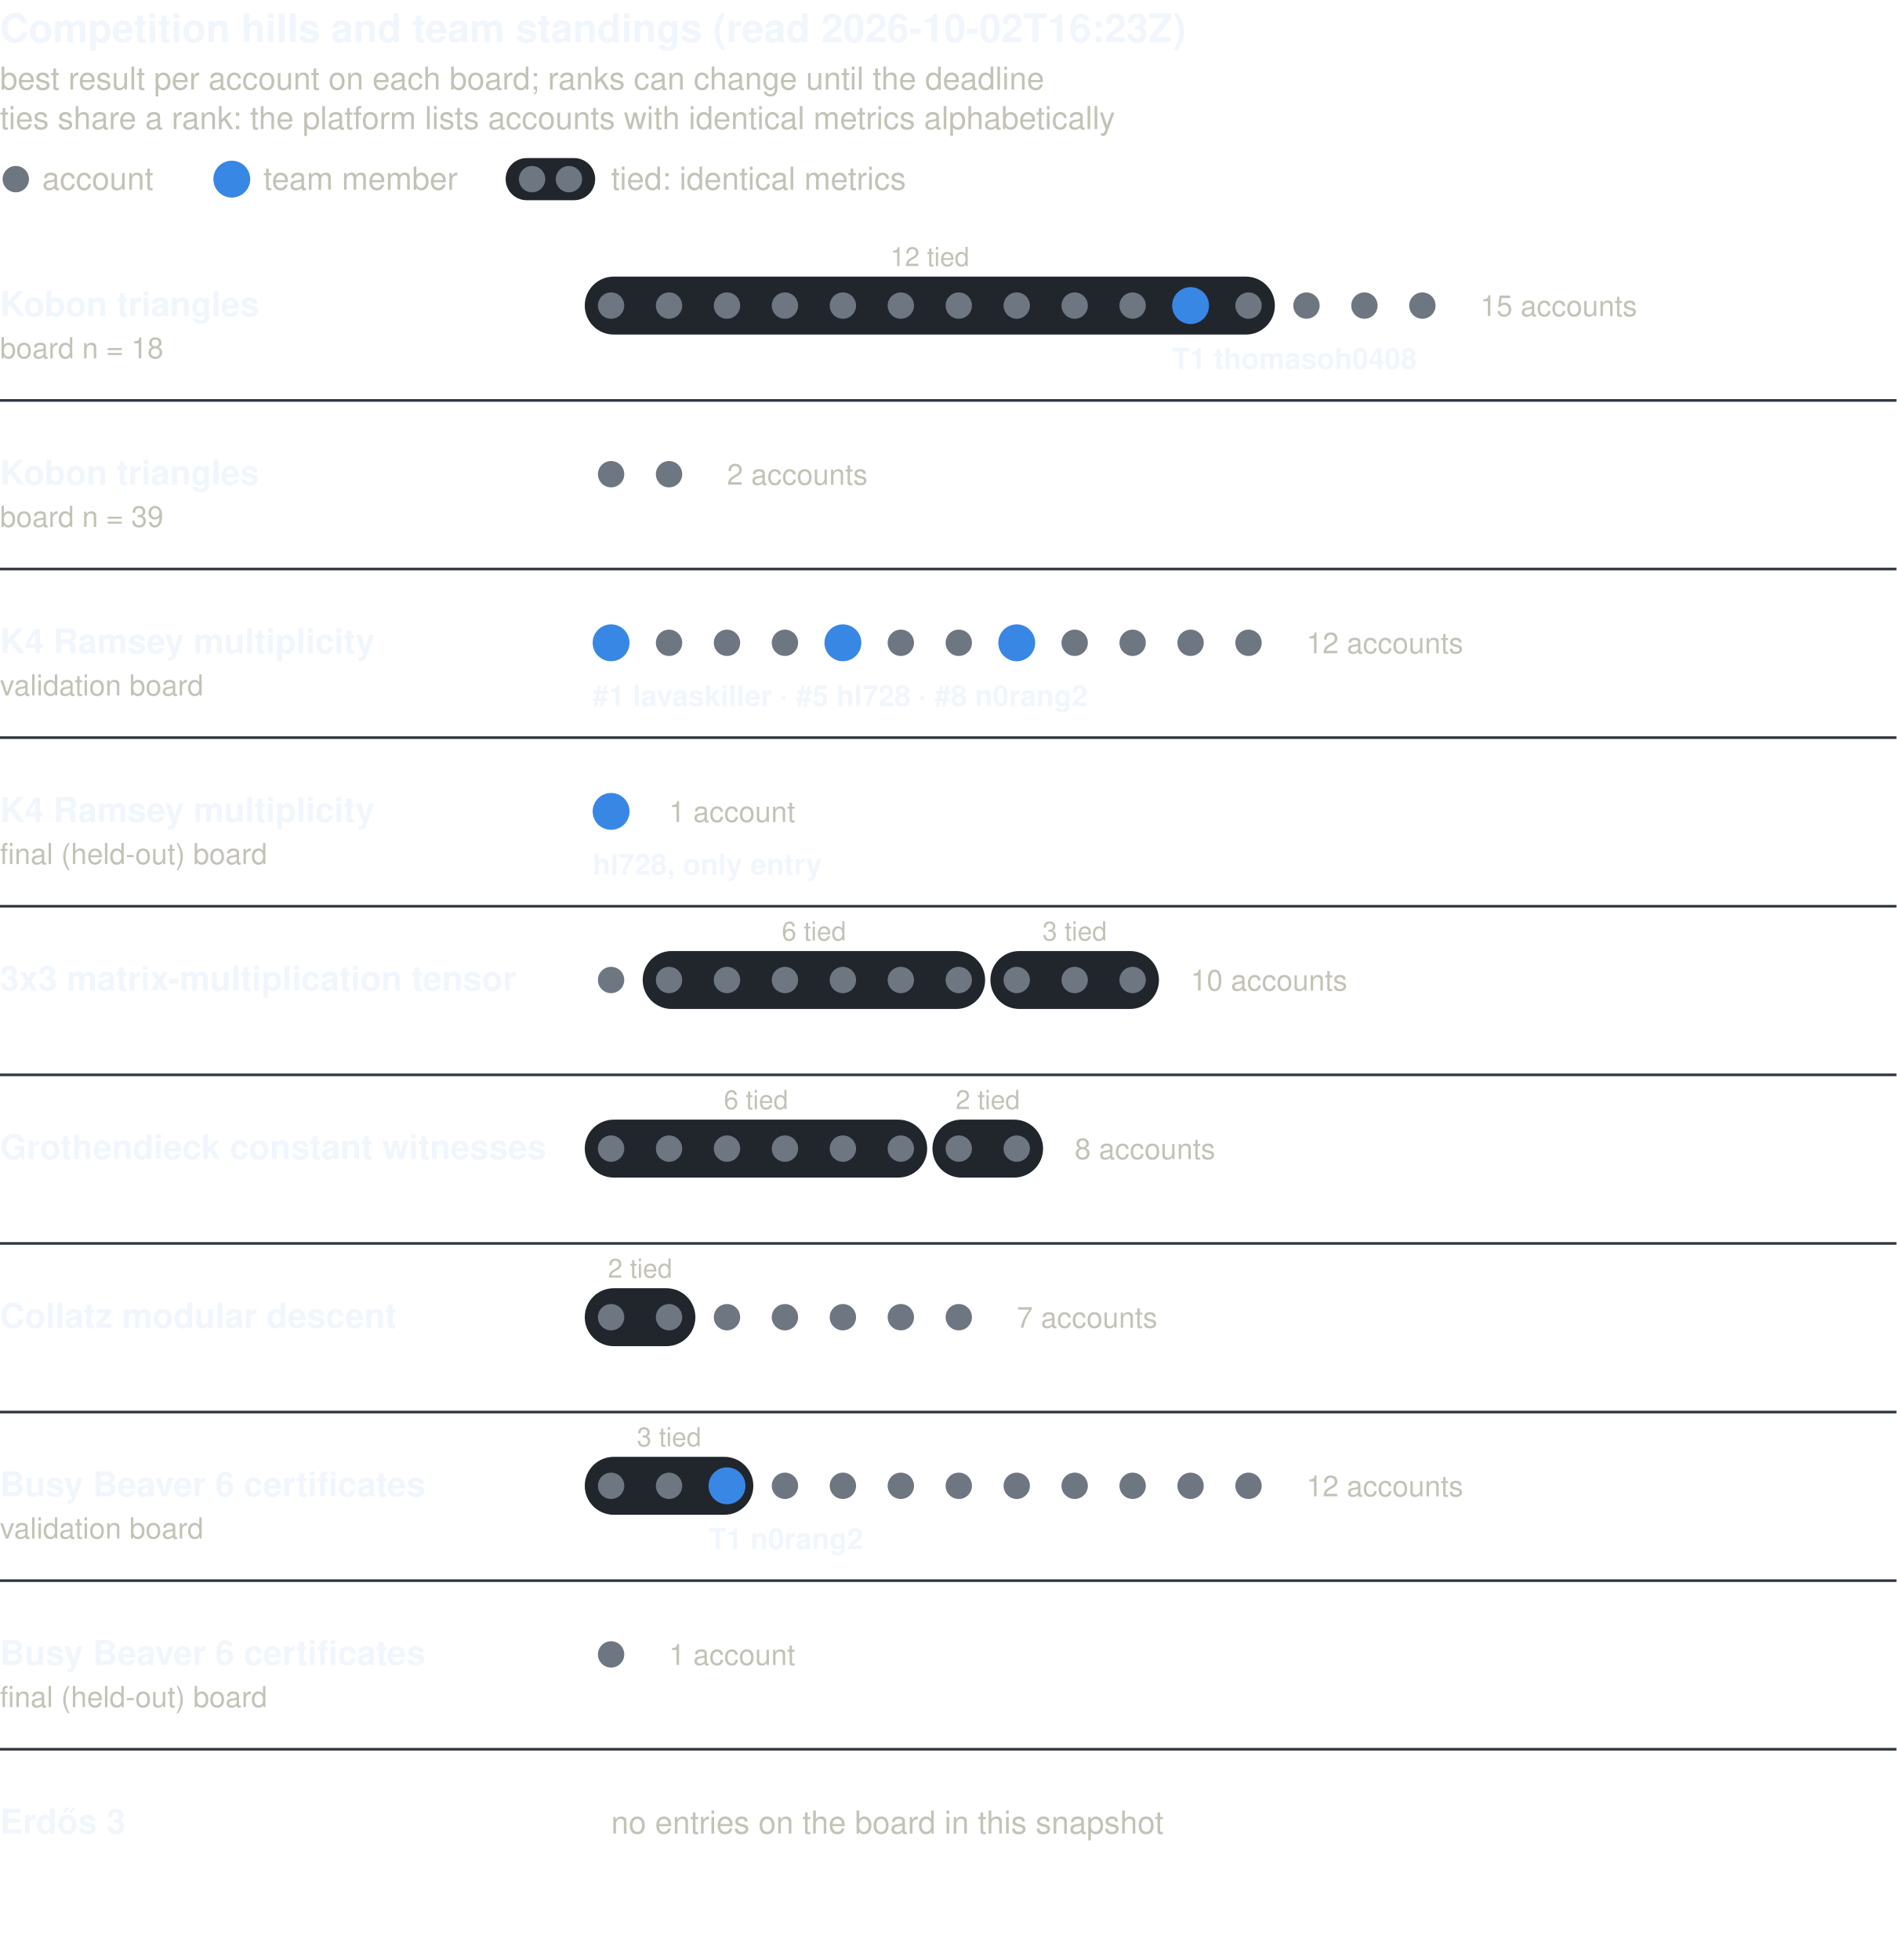
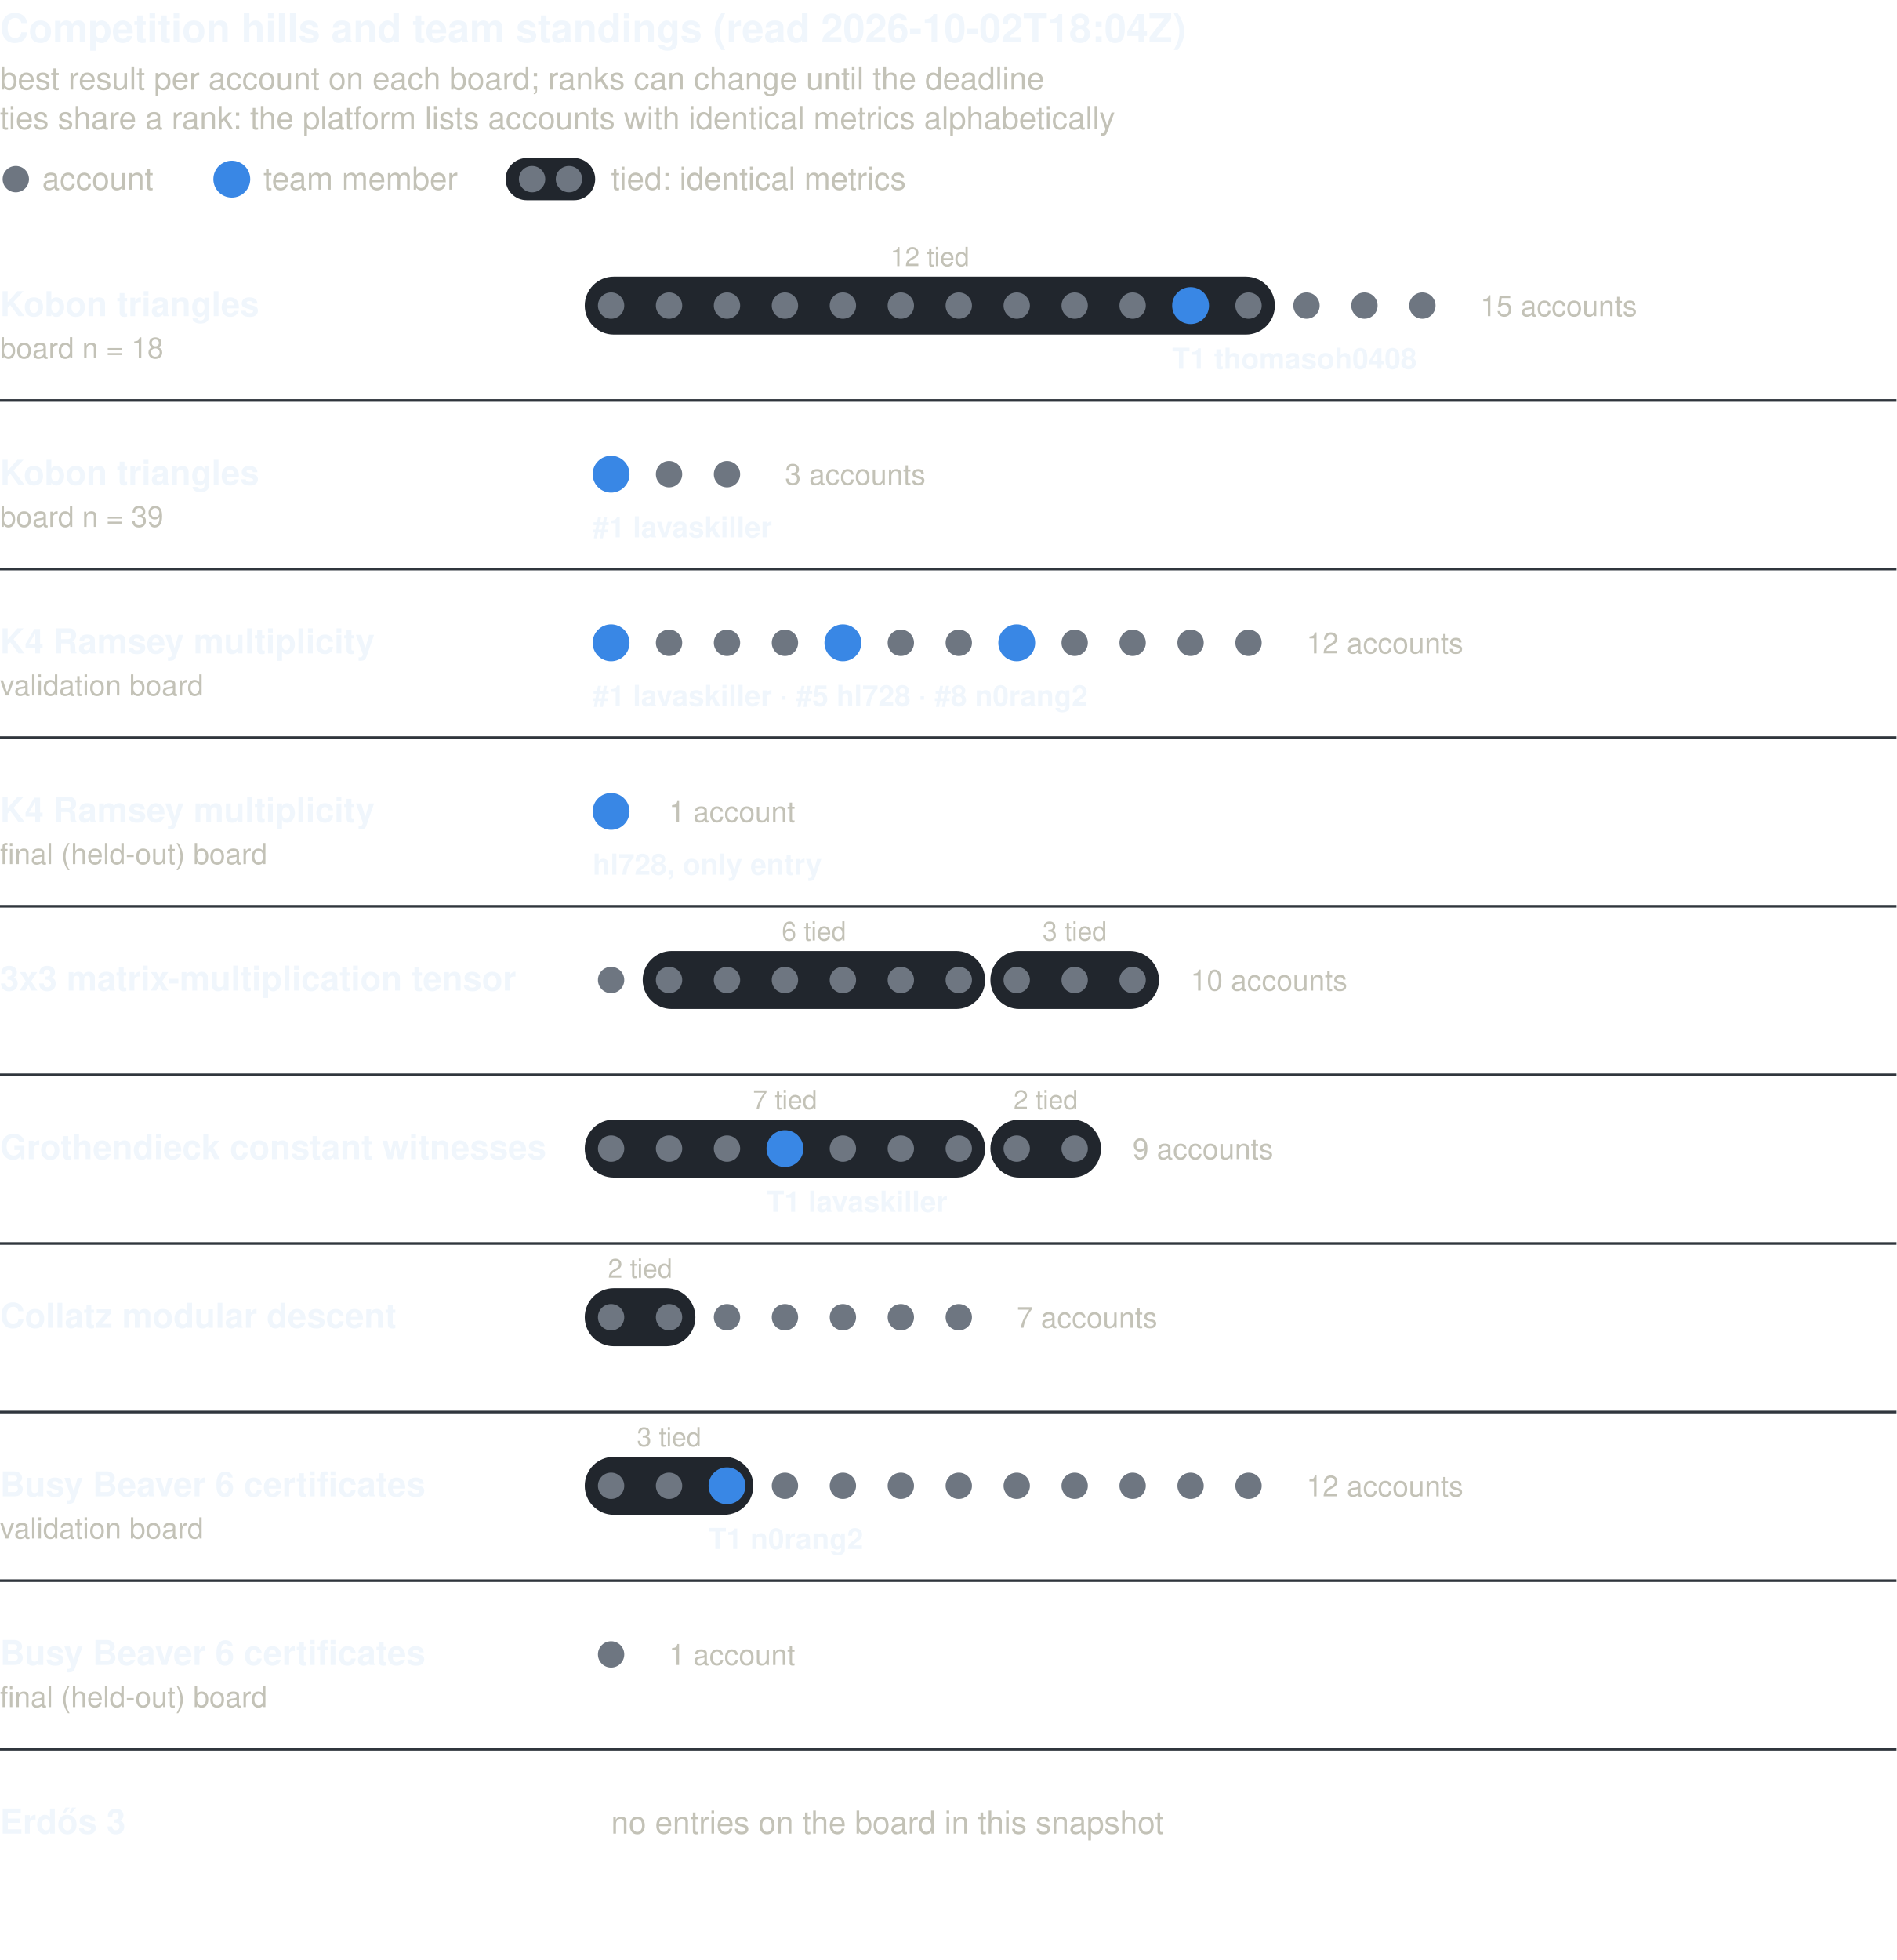
<svg xmlns="http://www.w3.org/2000/svg" viewBox="0 0 720 744" width="720" height="744" role="img" aria-label="Competition hills: accounts per board in rank order, ties grouped, team members highlighted" font-family="-apple-system, 'Segoe UI', Helvetica, Arial, sans-serif">
-   <text x="0.0" y="16.0" font-size="15" text-anchor="start" fill="#f0f6fc" font-weight="600">Competition hills and team standings (read 2026-10-02T16:23Z)</text>
+   <text x="0.0" y="16.0" font-size="15" text-anchor="start" fill="#f0f6fc" font-weight="600">Competition hills and team standings (read 2026-10-02T18:04Z)</text>
  <text x="0.0" y="34.0" font-size="12" text-anchor="start" fill="#c3c2b7">best result per account on each board; ranks can change until the deadline</text>
  <text x="0.0" y="49.0" font-size="12" text-anchor="start" fill="#c3c2b7">ties share a rank: the platform lists accounts with identical metrics alphabetically</text>
  <circle cx="6.0" cy="68.0" r="5.0" fill="#6e7681" />
  <text x="16.0" y="72.0" font-size="12" text-anchor="start" fill="#c3c2b7">account</text>
  <circle cx="88.0" cy="68.0" r="7.0" fill="#3987e5" />
  <text x="100.0" y="72.0" font-size="12" text-anchor="start" fill="#c3c2b7">team member</text>
  <rect x="191.96" y="60.00" width="34.00" height="16.00" fill="#21262d" rx="8" />
  <circle cx="202.0" cy="68.0" r="5.0" fill="#6e7681" />
  <circle cx="216.0" cy="68.0" r="5.0" fill="#6e7681" />
  <text x="232.0" y="72.0" font-size="12" text-anchor="start" fill="#c3c2b7">tied: identical metrics</text>
  <text x="0.0" y="120.0" font-size="13" text-anchor="start" fill="#f0f6fc" font-weight="600">Kobon triangles</text>
  <text x="0.0" y="136.0" font-size="11" text-anchor="start" fill="#c3c2b7">board n = 18</text>
  <rect x="222.00" y="105.00" width="262.00" height="22.00" fill="#21262d" rx="11" />
  <text x="353.0" y="101.0" font-size="10" text-anchor="middle" fill="#c3c2b7">12 tied</text>
  <circle cx="232.0" cy="116.0" r="5.0" fill="#6e7681" />
  <circle cx="254.0" cy="116.0" r="5.0" fill="#6e7681" />
  <circle cx="276.0" cy="116.0" r="5.0" fill="#6e7681" />
  <circle cx="298.0" cy="116.0" r="5.0" fill="#6e7681" />
  <circle cx="320.0" cy="116.0" r="5.0" fill="#6e7681" />
  <circle cx="342.0" cy="116.0" r="5.0" fill="#6e7681" />
  <circle cx="364.0" cy="116.0" r="5.0" fill="#6e7681" />
  <circle cx="386.0" cy="116.0" r="5.0" fill="#6e7681" />
  <circle cx="408.0" cy="116.0" r="5.0" fill="#6e7681" />
  <circle cx="430.0" cy="116.0" r="5.0" fill="#6e7681" />
  <circle cx="452.0" cy="116.0" r="7.0" fill="#3987e5" />
  <circle cx="474.0" cy="116.0" r="5.0" fill="#6e7681" />
  <circle cx="496.0" cy="116.0" r="5.0" fill="#6e7681" />
  <circle cx="518.0" cy="116.0" r="5.0" fill="#6e7681" />
  <circle cx="540.0" cy="116.0" r="5.0" fill="#6e7681" />
  <text x="562.0" y="120.0" font-size="11" text-anchor="start" fill="#c3c2b7">15 accounts</text>
  <text x="445.0" y="140.0" font-size="11" text-anchor="start" fill="#f0f6fc" font-weight="600">T1 thomasoh0408</text>
  <line x1="0.0" y1="152.0" x2="720.0" y2="152.0" stroke="#30363d" stroke-width="1" />
  <text x="0.0" y="184.0" font-size="13" text-anchor="start" fill="#f0f6fc" font-weight="600">Kobon triangles</text>
  <text x="0.0" y="200.0" font-size="11" text-anchor="start" fill="#c3c2b7">board n = 39</text>
-   <circle cx="232.0" cy="180.0" r="5.0" fill="#6e7681" />
+   <circle cx="232.0" cy="180.0" r="7.0" fill="#3987e5" />
  <circle cx="254.0" cy="180.0" r="5.0" fill="#6e7681" />
-   <text x="276.0" y="184.0" font-size="11" text-anchor="start" fill="#c3c2b7">2 accounts</text>
+   <circle cx="276.0" cy="180.0" r="5.0" fill="#6e7681" />
+   <text x="298.0" y="184.0" font-size="11" text-anchor="start" fill="#c3c2b7">3 accounts</text>
+   <text x="225.0" y="204.0" font-size="11" text-anchor="start" fill="#f0f6fc" font-weight="600">#1 lavaskiller</text>
  <line x1="0.0" y1="216.0" x2="720.0" y2="216.0" stroke="#30363d" stroke-width="1" />
  <text x="0.0" y="248.0" font-size="13" text-anchor="start" fill="#f0f6fc" font-weight="600">K4 Ramsey multiplicity</text>
  <text x="0.0" y="264.0" font-size="11" text-anchor="start" fill="#c3c2b7">validation board</text>
  <circle cx="232.0" cy="244.0" r="7.0" fill="#3987e5" />
  <circle cx="254.0" cy="244.0" r="5.0" fill="#6e7681" />
  <circle cx="276.0" cy="244.0" r="5.0" fill="#6e7681" />
  <circle cx="298.0" cy="244.0" r="5.0" fill="#6e7681" />
  <circle cx="320.0" cy="244.0" r="7.0" fill="#3987e5" />
  <circle cx="342.0" cy="244.0" r="5.0" fill="#6e7681" />
  <circle cx="364.0" cy="244.0" r="5.0" fill="#6e7681" />
  <circle cx="386.0" cy="244.0" r="7.0" fill="#3987e5" />
  <circle cx="408.0" cy="244.0" r="5.0" fill="#6e7681" />
  <circle cx="430.0" cy="244.0" r="5.0" fill="#6e7681" />
  <circle cx="452.0" cy="244.0" r="5.0" fill="#6e7681" />
  <circle cx="474.0" cy="244.0" r="5.0" fill="#6e7681" />
  <text x="496.0" y="248.0" font-size="11" text-anchor="start" fill="#c3c2b7">12 accounts</text>
  <text x="225.0" y="268.0" font-size="11" text-anchor="start" fill="#f0f6fc" font-weight="600">#1 lavaskiller · #5 hl728 · #8 n0rang2</text>
  <line x1="0.0" y1="280.0" x2="720.0" y2="280.0" stroke="#30363d" stroke-width="1" />
  <text x="0.0" y="312.0" font-size="13" text-anchor="start" fill="#f0f6fc" font-weight="600">K4 Ramsey multiplicity</text>
  <text x="0.0" y="328.0" font-size="11" text-anchor="start" fill="#c3c2b7">final (held-out) board</text>
  <circle cx="232.0" cy="308.0" r="7.0" fill="#3987e5" />
  <text x="254.0" y="312.0" font-size="11" text-anchor="start" fill="#c3c2b7">1 account</text>
  <text x="225.0" y="332.0" font-size="11" text-anchor="start" fill="#f0f6fc" font-weight="600">hl728, only entry</text>
  <line x1="0.0" y1="344.0" x2="720.0" y2="344.0" stroke="#30363d" stroke-width="1" />
  <text x="0.0" y="376.0" font-size="13" text-anchor="start" fill="#f0f6fc" font-weight="600">3x3 matrix-multiplication tensor</text>
  <rect x="244.00" y="361.00" width="130.00" height="22.00" fill="#21262d" rx="11" />
  <text x="309.0" y="357.0" font-size="10" text-anchor="middle" fill="#c3c2b7">6 tied</text>
  <rect x="376.00" y="361.00" width="64.00" height="22.00" fill="#21262d" rx="11" />
  <text x="408.0" y="357.0" font-size="10" text-anchor="middle" fill="#c3c2b7">3 tied</text>
  <circle cx="232.0" cy="372.0" r="5.0" fill="#6e7681" />
  <circle cx="254.0" cy="372.0" r="5.0" fill="#6e7681" />
  <circle cx="276.0" cy="372.0" r="5.0" fill="#6e7681" />
  <circle cx="298.0" cy="372.0" r="5.0" fill="#6e7681" />
  <circle cx="320.0" cy="372.0" r="5.0" fill="#6e7681" />
  <circle cx="342.0" cy="372.0" r="5.0" fill="#6e7681" />
  <circle cx="364.0" cy="372.0" r="5.0" fill="#6e7681" />
  <circle cx="386.0" cy="372.0" r="5.0" fill="#6e7681" />
  <circle cx="408.0" cy="372.0" r="5.0" fill="#6e7681" />
  <circle cx="430.0" cy="372.0" r="5.0" fill="#6e7681" />
  <text x="452.0" y="376.0" font-size="11" text-anchor="start" fill="#c3c2b7">10 accounts</text>
  <line x1="0.0" y1="408.0" x2="720.0" y2="408.0" stroke="#30363d" stroke-width="1" />
  <text x="0.0" y="440.0" font-size="13" text-anchor="start" fill="#f0f6fc" font-weight="600">Grothendieck constant witnesses</text>
-   <rect x="222.00" y="425.00" width="130.00" height="22.00" fill="#21262d" rx="11" />
-   <text x="287.0" y="421.0" font-size="10" text-anchor="middle" fill="#c3c2b7">6 tied</text>
-   <rect x="354.00" y="425.00" width="42.00" height="22.00" fill="#21262d" rx="11" />
-   <text x="375.0" y="421.0" font-size="10" text-anchor="middle" fill="#c3c2b7">2 tied</text>
+   <rect x="222.00" y="425.00" width="152.00" height="22.00" fill="#21262d" rx="11" />
+   <text x="298.0" y="421.0" font-size="10" text-anchor="middle" fill="#c3c2b7">7 tied</text>
+   <rect x="376.00" y="425.00" width="42.00" height="22.00" fill="#21262d" rx="11" />
+   <text x="397.0" y="421.0" font-size="10" text-anchor="middle" fill="#c3c2b7">2 tied</text>
  <circle cx="232.0" cy="436.0" r="5.0" fill="#6e7681" />
  <circle cx="254.0" cy="436.0" r="5.0" fill="#6e7681" />
  <circle cx="276.0" cy="436.0" r="5.0" fill="#6e7681" />
-   <circle cx="298.0" cy="436.0" r="5.0" fill="#6e7681" />
+   <circle cx="298.0" cy="436.0" r="7.0" fill="#3987e5" />
  <circle cx="320.0" cy="436.0" r="5.0" fill="#6e7681" />
  <circle cx="342.0" cy="436.0" r="5.0" fill="#6e7681" />
  <circle cx="364.0" cy="436.0" r="5.0" fill="#6e7681" />
  <circle cx="386.0" cy="436.0" r="5.0" fill="#6e7681" />
-   <text x="408.0" y="440.0" font-size="11" text-anchor="start" fill="#c3c2b7">8 accounts</text>
+   <circle cx="408.0" cy="436.0" r="5.0" fill="#6e7681" />
+   <text x="430.0" y="440.0" font-size="11" text-anchor="start" fill="#c3c2b7">9 accounts</text>
+   <text x="291.0" y="460.0" font-size="11" text-anchor="start" fill="#f0f6fc" font-weight="600">T1 lavaskiller</text>
  <line x1="0.0" y1="472.0" x2="720.0" y2="472.0" stroke="#30363d" stroke-width="1" />
  <text x="0.0" y="504.0" font-size="13" text-anchor="start" fill="#f0f6fc" font-weight="600">Collatz modular descent</text>
  <rect x="222.00" y="489.00" width="42.00" height="22.00" fill="#21262d" rx="11" />
  <text x="243.0" y="485.0" font-size="10" text-anchor="middle" fill="#c3c2b7">2 tied</text>
  <circle cx="232.0" cy="500.0" r="5.0" fill="#6e7681" />
  <circle cx="254.0" cy="500.0" r="5.0" fill="#6e7681" />
  <circle cx="276.0" cy="500.0" r="5.0" fill="#6e7681" />
  <circle cx="298.0" cy="500.0" r="5.0" fill="#6e7681" />
  <circle cx="320.0" cy="500.0" r="5.0" fill="#6e7681" />
  <circle cx="342.0" cy="500.0" r="5.0" fill="#6e7681" />
  <circle cx="364.0" cy="500.0" r="5.0" fill="#6e7681" />
  <text x="386.0" y="504.0" font-size="11" text-anchor="start" fill="#c3c2b7">7 accounts</text>
  <line x1="0.0" y1="536.0" x2="720.0" y2="536.0" stroke="#30363d" stroke-width="1" />
  <text x="0.0" y="568.0" font-size="13" text-anchor="start" fill="#f0f6fc" font-weight="600">Busy Beaver 6 certificates</text>
  <text x="0.0" y="584.0" font-size="11" text-anchor="start" fill="#c3c2b7">validation board</text>
  <rect x="222.00" y="553.00" width="64.00" height="22.00" fill="#21262d" rx="11" />
  <text x="254.0" y="549.0" font-size="10" text-anchor="middle" fill="#c3c2b7">3 tied</text>
  <circle cx="232.0" cy="564.0" r="5.0" fill="#6e7681" />
  <circle cx="254.0" cy="564.0" r="5.0" fill="#6e7681" />
  <circle cx="276.0" cy="564.0" r="7.0" fill="#3987e5" />
  <circle cx="298.0" cy="564.0" r="5.0" fill="#6e7681" />
  <circle cx="320.0" cy="564.0" r="5.0" fill="#6e7681" />
  <circle cx="342.0" cy="564.0" r="5.0" fill="#6e7681" />
  <circle cx="364.0" cy="564.0" r="5.0" fill="#6e7681" />
  <circle cx="386.0" cy="564.0" r="5.0" fill="#6e7681" />
  <circle cx="408.0" cy="564.0" r="5.0" fill="#6e7681" />
  <circle cx="430.0" cy="564.0" r="5.0" fill="#6e7681" />
  <circle cx="452.0" cy="564.0" r="5.0" fill="#6e7681" />
  <circle cx="474.0" cy="564.0" r="5.0" fill="#6e7681" />
  <text x="496.0" y="568.0" font-size="11" text-anchor="start" fill="#c3c2b7">12 accounts</text>
  <text x="269.0" y="588.0" font-size="11" text-anchor="start" fill="#f0f6fc" font-weight="600">T1 n0rang2</text>
  <line x1="0.0" y1="600.0" x2="720.0" y2="600.0" stroke="#30363d" stroke-width="1" />
  <text x="0.0" y="632.0" font-size="13" text-anchor="start" fill="#f0f6fc" font-weight="600">Busy Beaver 6 certificates</text>
  <text x="0.0" y="648.0" font-size="11" text-anchor="start" fill="#c3c2b7">final (held-out) board</text>
  <circle cx="232.0" cy="628.0" r="5.0" fill="#6e7681" />
  <text x="254.0" y="632.0" font-size="11" text-anchor="start" fill="#c3c2b7">1 account</text>
  <line x1="0.0" y1="664.0" x2="720.0" y2="664.0" stroke="#30363d" stroke-width="1" />
  <text x="0.0" y="696.0" font-size="13" text-anchor="start" fill="#f0f6fc" font-weight="600">Erdős 3</text>
  <text x="232.0" y="696.0" font-size="12" text-anchor="start" fill="#c3c2b7">no entries on the board in this snapshot</text>
</svg>
